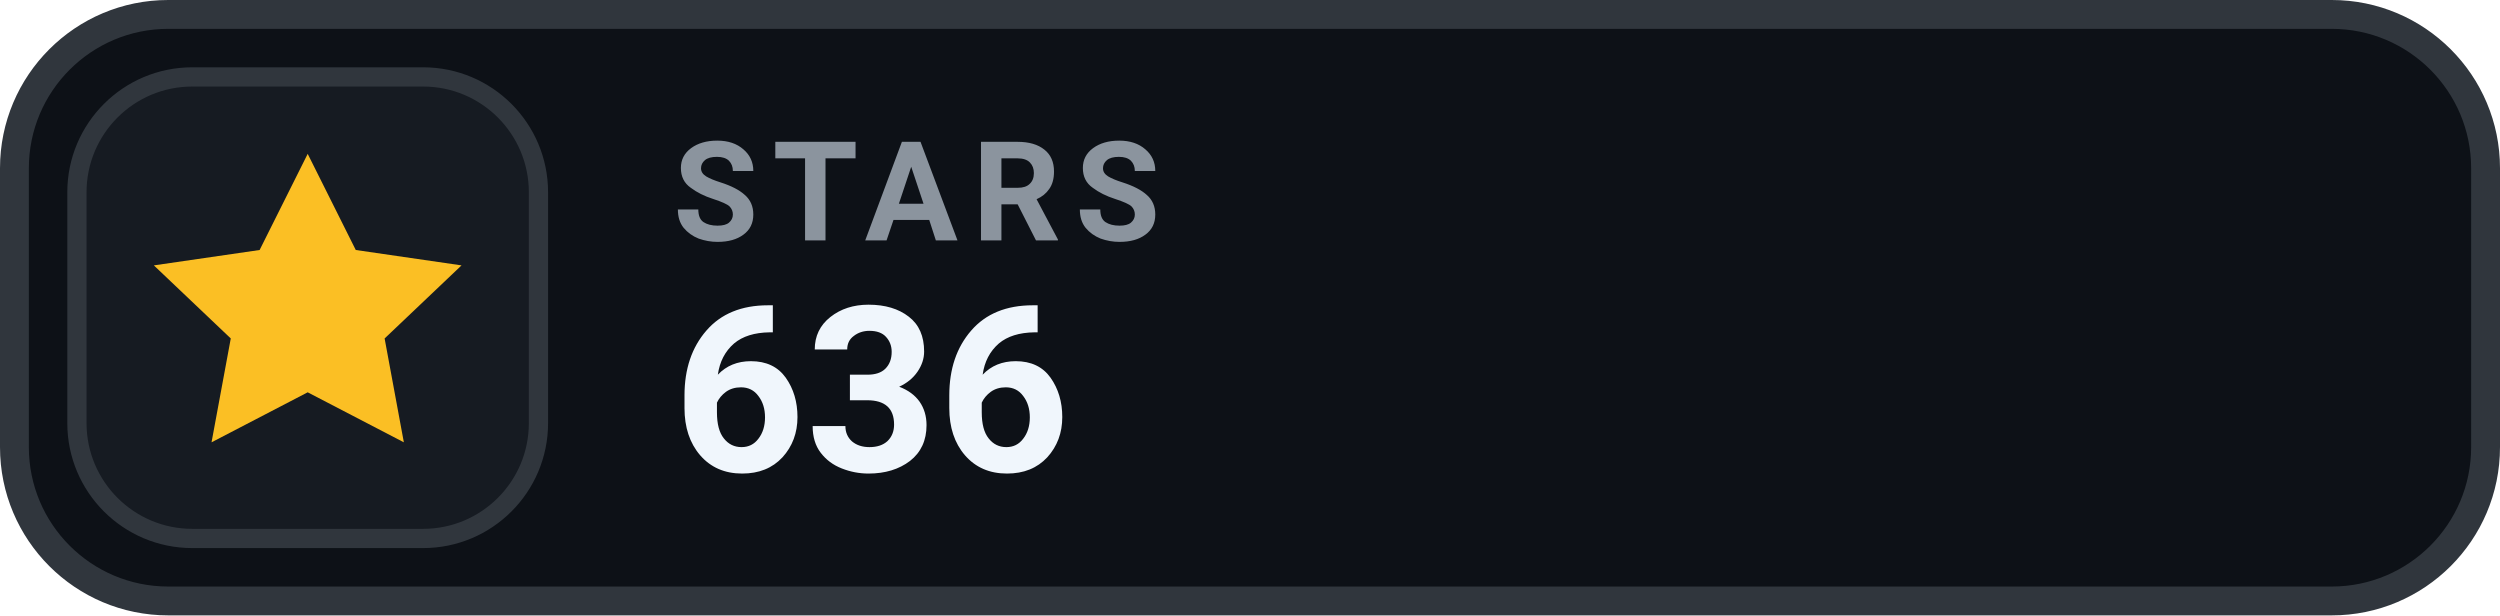
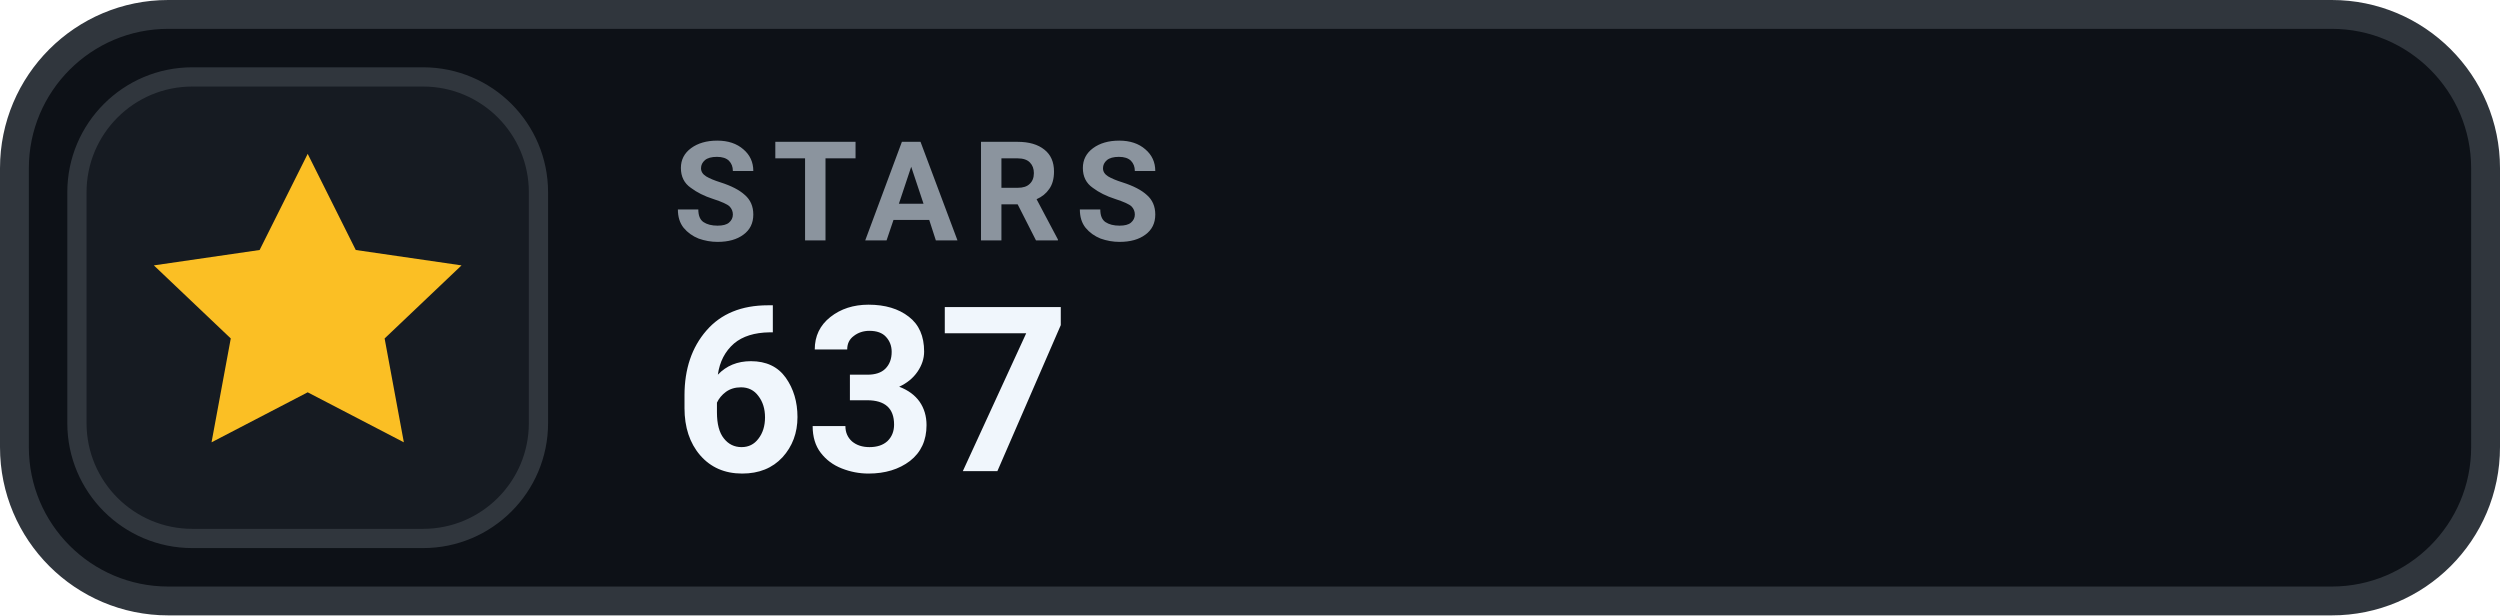
- <svg xmlns="http://www.w3.org/2000/svg" width="130" height="32" viewBox="0 0 130 32" role="img" aria-label="STARS 636">
+ <svg xmlns="http://www.w3.org/2000/svg" width="130" height="32" viewBox="0 0 130 32" role="img" aria-label="STARS 637">
  <rect x=".75" y=".75" width="128.5" height="30.5" rx="8" fill="#0D1117" stroke="#30363D" stroke-width="1.5" />
  <rect x="4" y="4" width="24" height="24" rx="6" fill="#161B22" stroke="#30363D" stroke-width="1" />
  <g transform="translate(16 16)" style="color:#FBBF24;">
    <path d="M0 -8 l2.5 5 5.5 .8 -4 3.8 1 5.4 -5 -2.6 -5 2.6 1 -5.4 -4 -3.8 5.5 -.8 Z" fill="currentColor" />
  </g>
  <text x="35" y="12.5" fill="#8B949E" font-family="-apple-system,BlinkMacSystemFont,'Segoe UI',Roboto,Helvetica,Arial,sans-serif" font-size="7.2" font-weight="700" letter-spacing=".75">STARS</text>
-   <text x="35" y="24.5" fill="#F0F6FC" font-family="-apple-system,BlinkMacSystemFont,'Segoe UI',Roboto,Helvetica,Arial,sans-serif" font-size="12" font-weight="700">636</text>
+   <text x="35" y="24.5" fill="#F0F6FC" font-family="-apple-system,BlinkMacSystemFont,'Segoe UI',Roboto,Helvetica,Arial,sans-serif" font-size="12" font-weight="700">637</text>
</svg>
